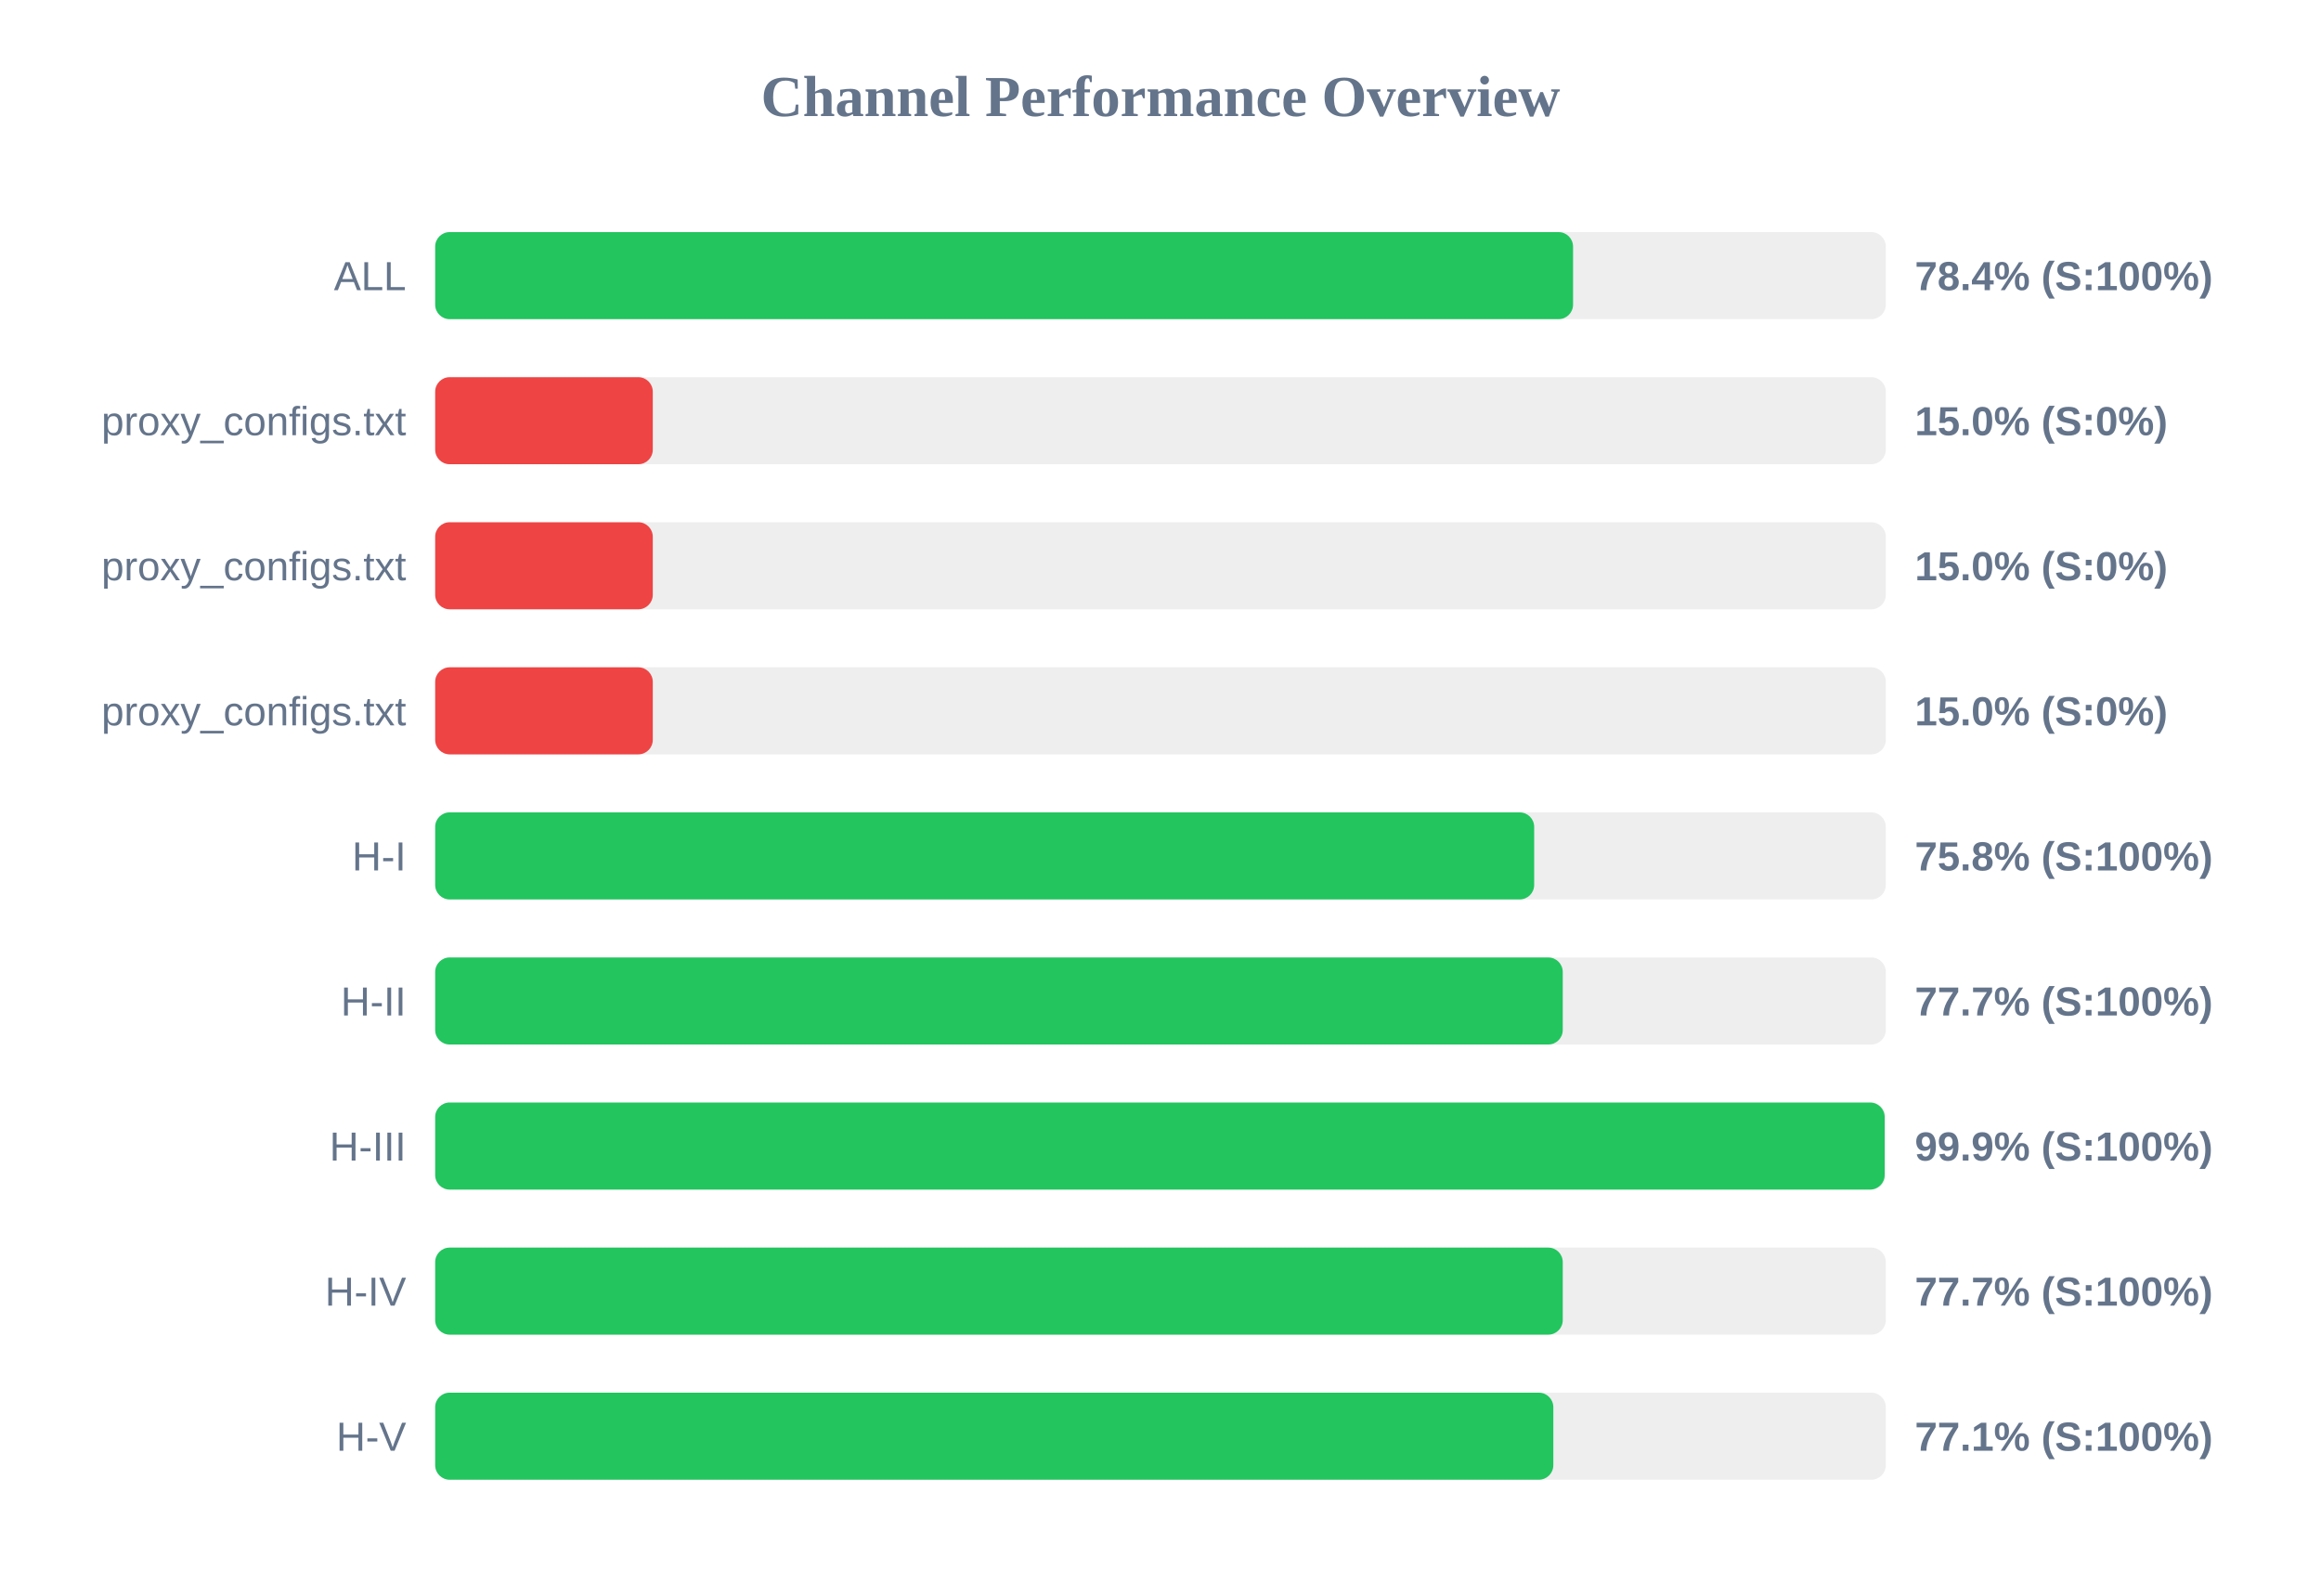
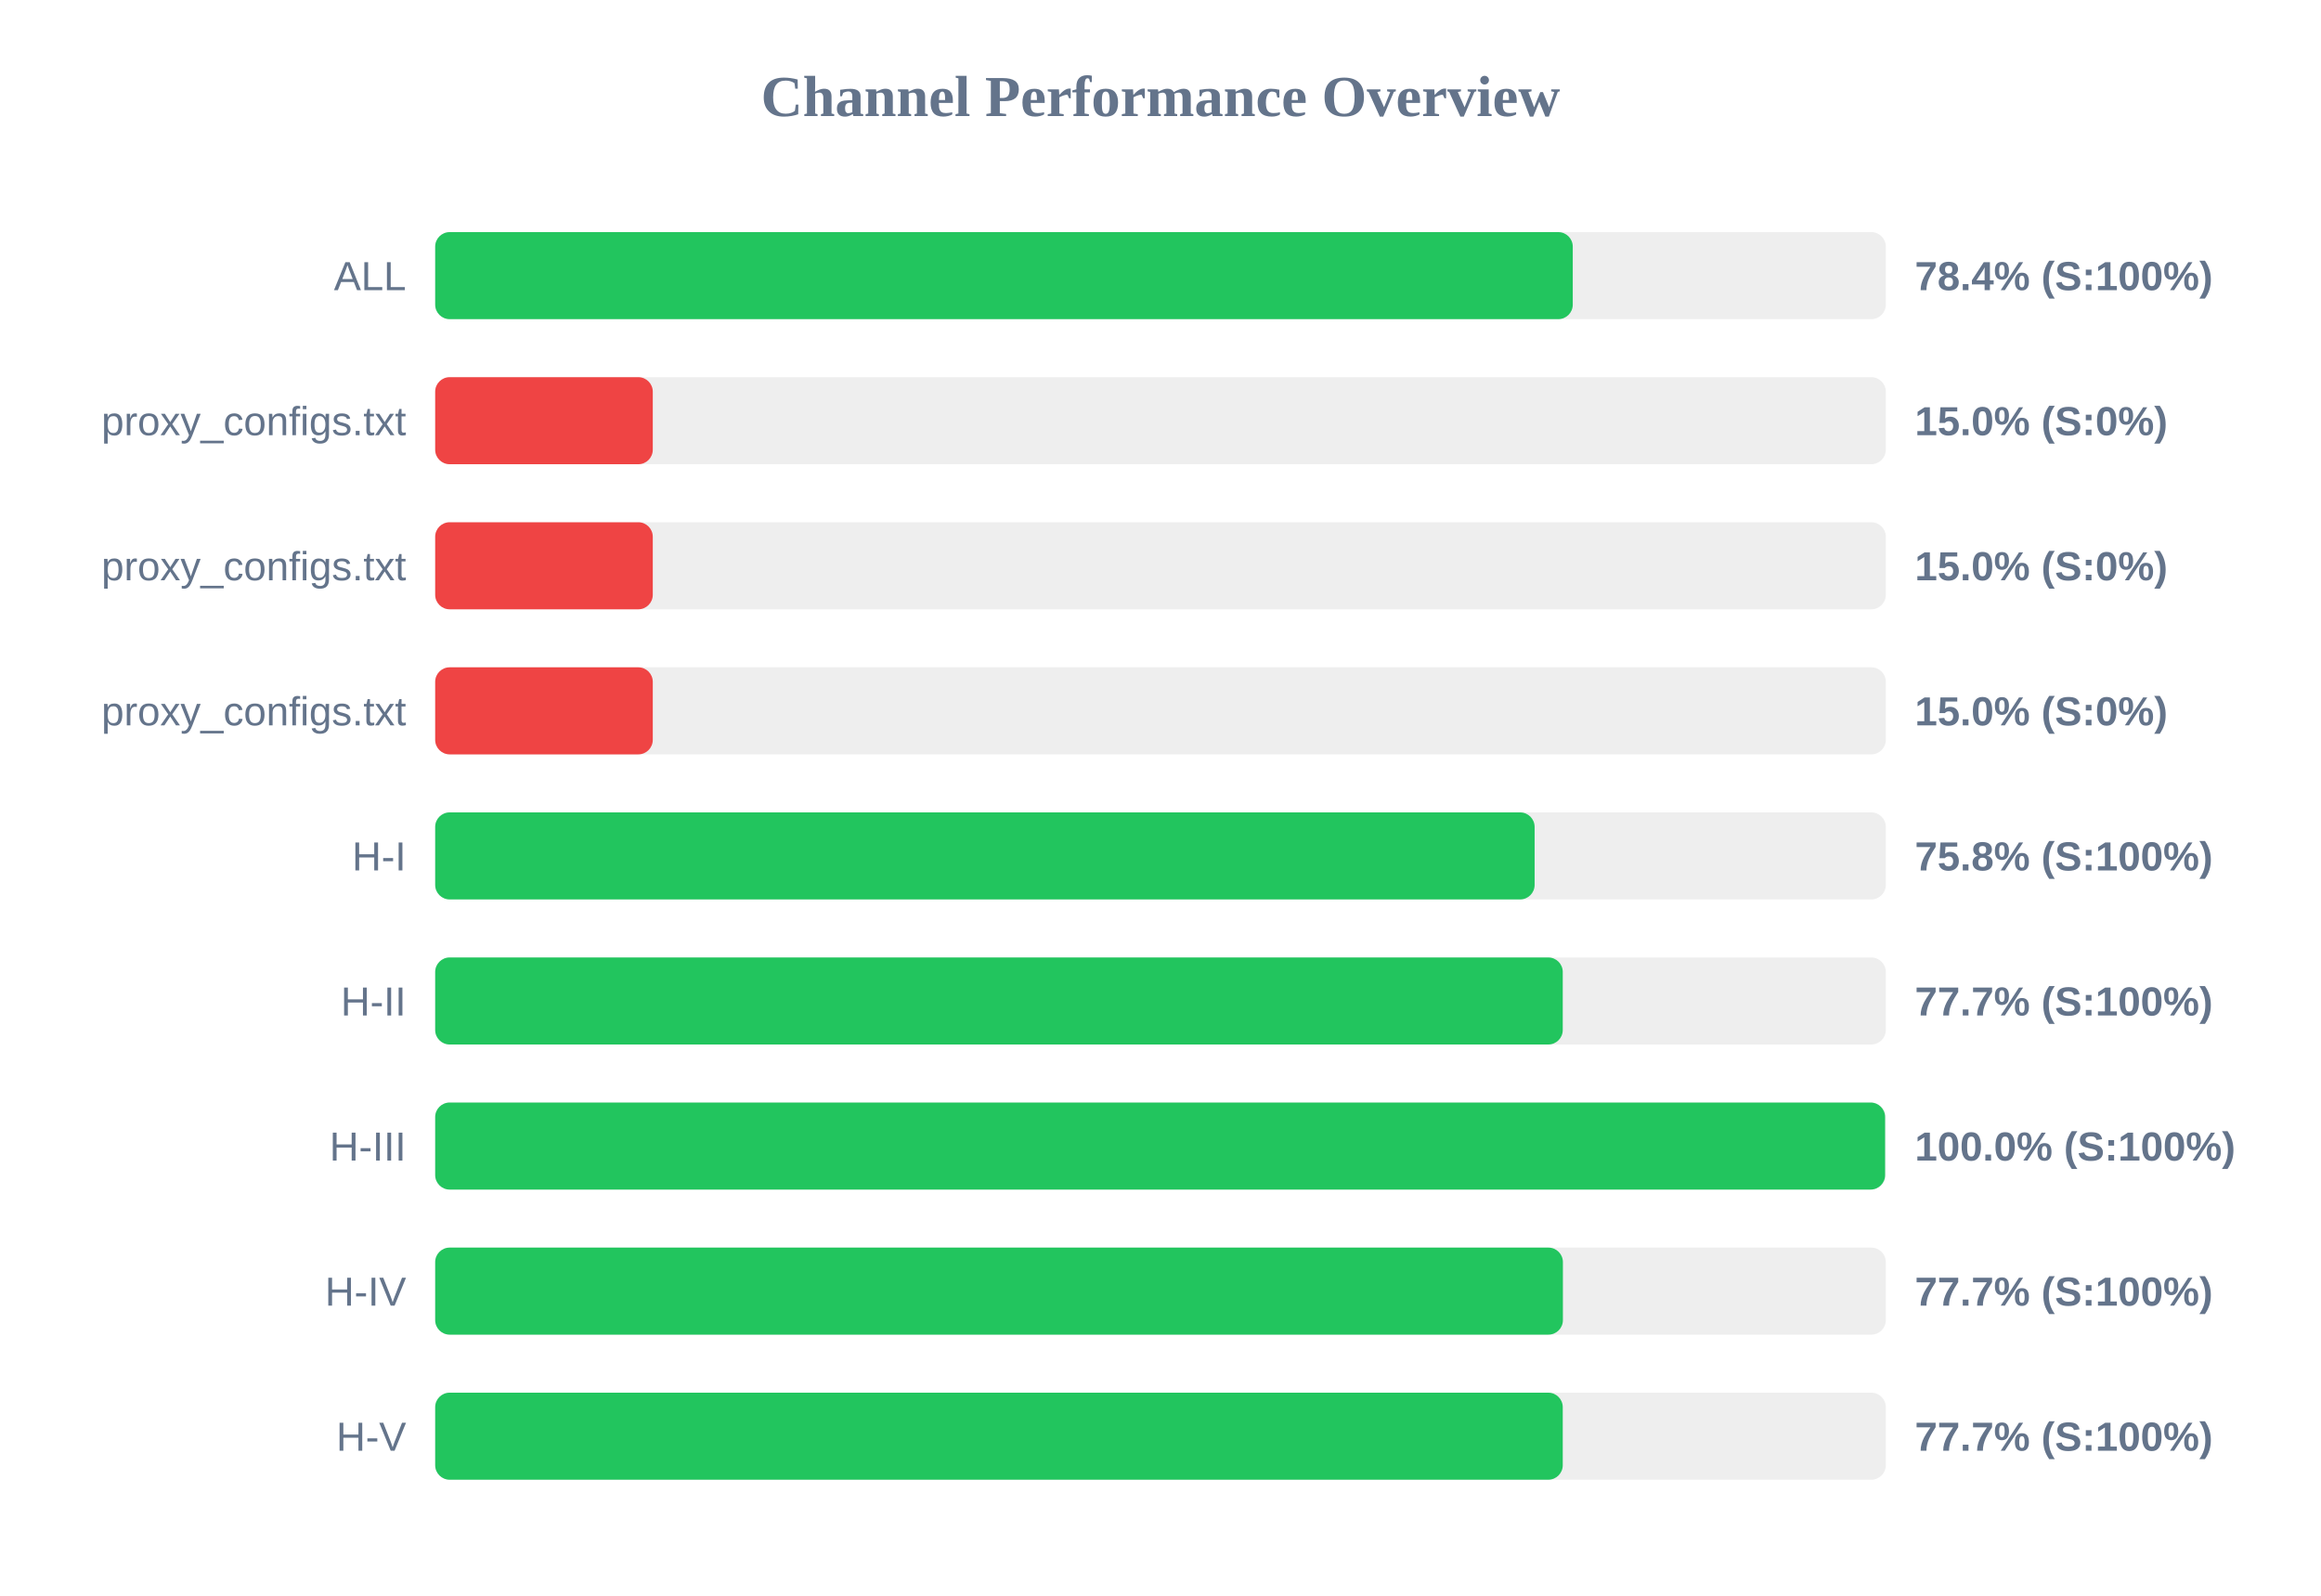
<svg xmlns="http://www.w3.org/2000/svg" width="800" height="550" version="1.1">
  <style>
        .row { font: 14px Arial; fill: #64748b; }
        .score { font: bold 14px Arial; fill: #64748b; }
    </style>
  <text x="400" y="40" text-anchor="middle" font-size="20px" font-weight="bold" fill="#64748b">Channel Performance Overview</text>
  <rect x="150" y="80" width="500" height="30" fill="#eee" rx="5" />
-   <rect x="150" y="80" width="392.2" height="30" fill="#22c55e" rx="5" />
+   <rect x="150" y="80" width="392.1" height="30" fill="#22c55e" rx="5" />
  <text x="140" y="100" text-anchor="end" class="row">ALL</text>
  <text x="660" y="100" text-anchor="start" class="score">78.4% (S:100%)</text>
  <rect x="150" y="130" width="500" height="30" fill="#eee" rx="5" />
  <rect x="150" y="130" width="75.0" height="30" fill="#ef4444" rx="5" />
  <text x="140" y="150" text-anchor="end" class="row">proxy_configs.txt</text>
  <text x="660" y="150" text-anchor="start" class="score">15.0% (S:0%)</text>
  <rect x="150" y="180" width="500" height="30" fill="#eee" rx="5" />
  <rect x="150" y="180" width="75.0" height="30" fill="#ef4444" rx="5" />
  <text x="140" y="200" text-anchor="end" class="row">proxy_configs.txt</text>
  <text x="660" y="200" text-anchor="start" class="score">15.0% (S:0%)</text>
  <rect x="150" y="230" width="500" height="30" fill="#eee" rx="5" />
  <rect x="150" y="230" width="75.0" height="30" fill="#ef4444" rx="5" />
  <text x="140" y="250" text-anchor="end" class="row">proxy_configs.txt</text>
  <text x="660" y="250" text-anchor="start" class="score">15.0% (S:0%)</text>
  <rect x="150" y="280" width="500" height="30" fill="#eee" rx="5" />
-   <rect x="150" y="280" width="378.8" height="30" fill="#22c55e" rx="5" />
+   <rect x="150" y="280" width="378.95" height="30" fill="#22c55e" rx="5" />
  <text x="140" y="300" text-anchor="end" class="row">H-I</text>
  <text x="660" y="300" text-anchor="start" class="score">75.8% (S:100%)</text>
  <rect x="150" y="330" width="500" height="30" fill="#eee" rx="5" />
  <rect x="150" y="330" width="388.65" height="30" fill="#22c55e" rx="5" />
  <text x="140" y="350" text-anchor="end" class="row">H-II</text>
  <text x="660" y="350" text-anchor="start" class="score">77.7% (S:100%)</text>
  <rect x="150" y="380" width="500" height="30" fill="#eee" rx="5" />
-   <rect x="150" y="380" width="499.6" height="30" fill="#22c55e" rx="5" />
+   <rect x="150" y="380" width="499.75" height="30" fill="#22c55e" rx="5" />
  <text x="140" y="400" text-anchor="end" class="row">H-III</text>
-   <text x="660" y="400" text-anchor="start" class="score">99.9% (S:100%)</text>
+   <text x="660" y="400" text-anchor="start" class="score">100.0% (S:100%)</text>
  <rect x="150" y="430" width="500" height="30" fill="#eee" rx="5" />
-   <rect x="150" y="430" width="388.65" height="30" fill="#22c55e" rx="5" />
+   <rect x="150" y="430" width="388.7" height="30" fill="#22c55e" rx="5" />
  <text x="140" y="450" text-anchor="end" class="row">H-IV</text>
  <text x="660" y="450" text-anchor="start" class="score">77.7% (S:100%)</text>
  <rect x="150" y="480" width="500" height="30" fill="#eee" rx="5" />
-   <rect x="150" y="480" width="385.4" height="30" fill="#22c55e" rx="5" />
+   <rect x="150" y="480" width="388.65" height="30" fill="#22c55e" rx="5" />
  <text x="140" y="500" text-anchor="end" class="row">H-V</text>
-   <text x="660" y="500" text-anchor="start" class="score">77.1% (S:100%)</text>
+   <text x="660" y="500" text-anchor="start" class="score">77.7% (S:100%)</text>
</svg>
